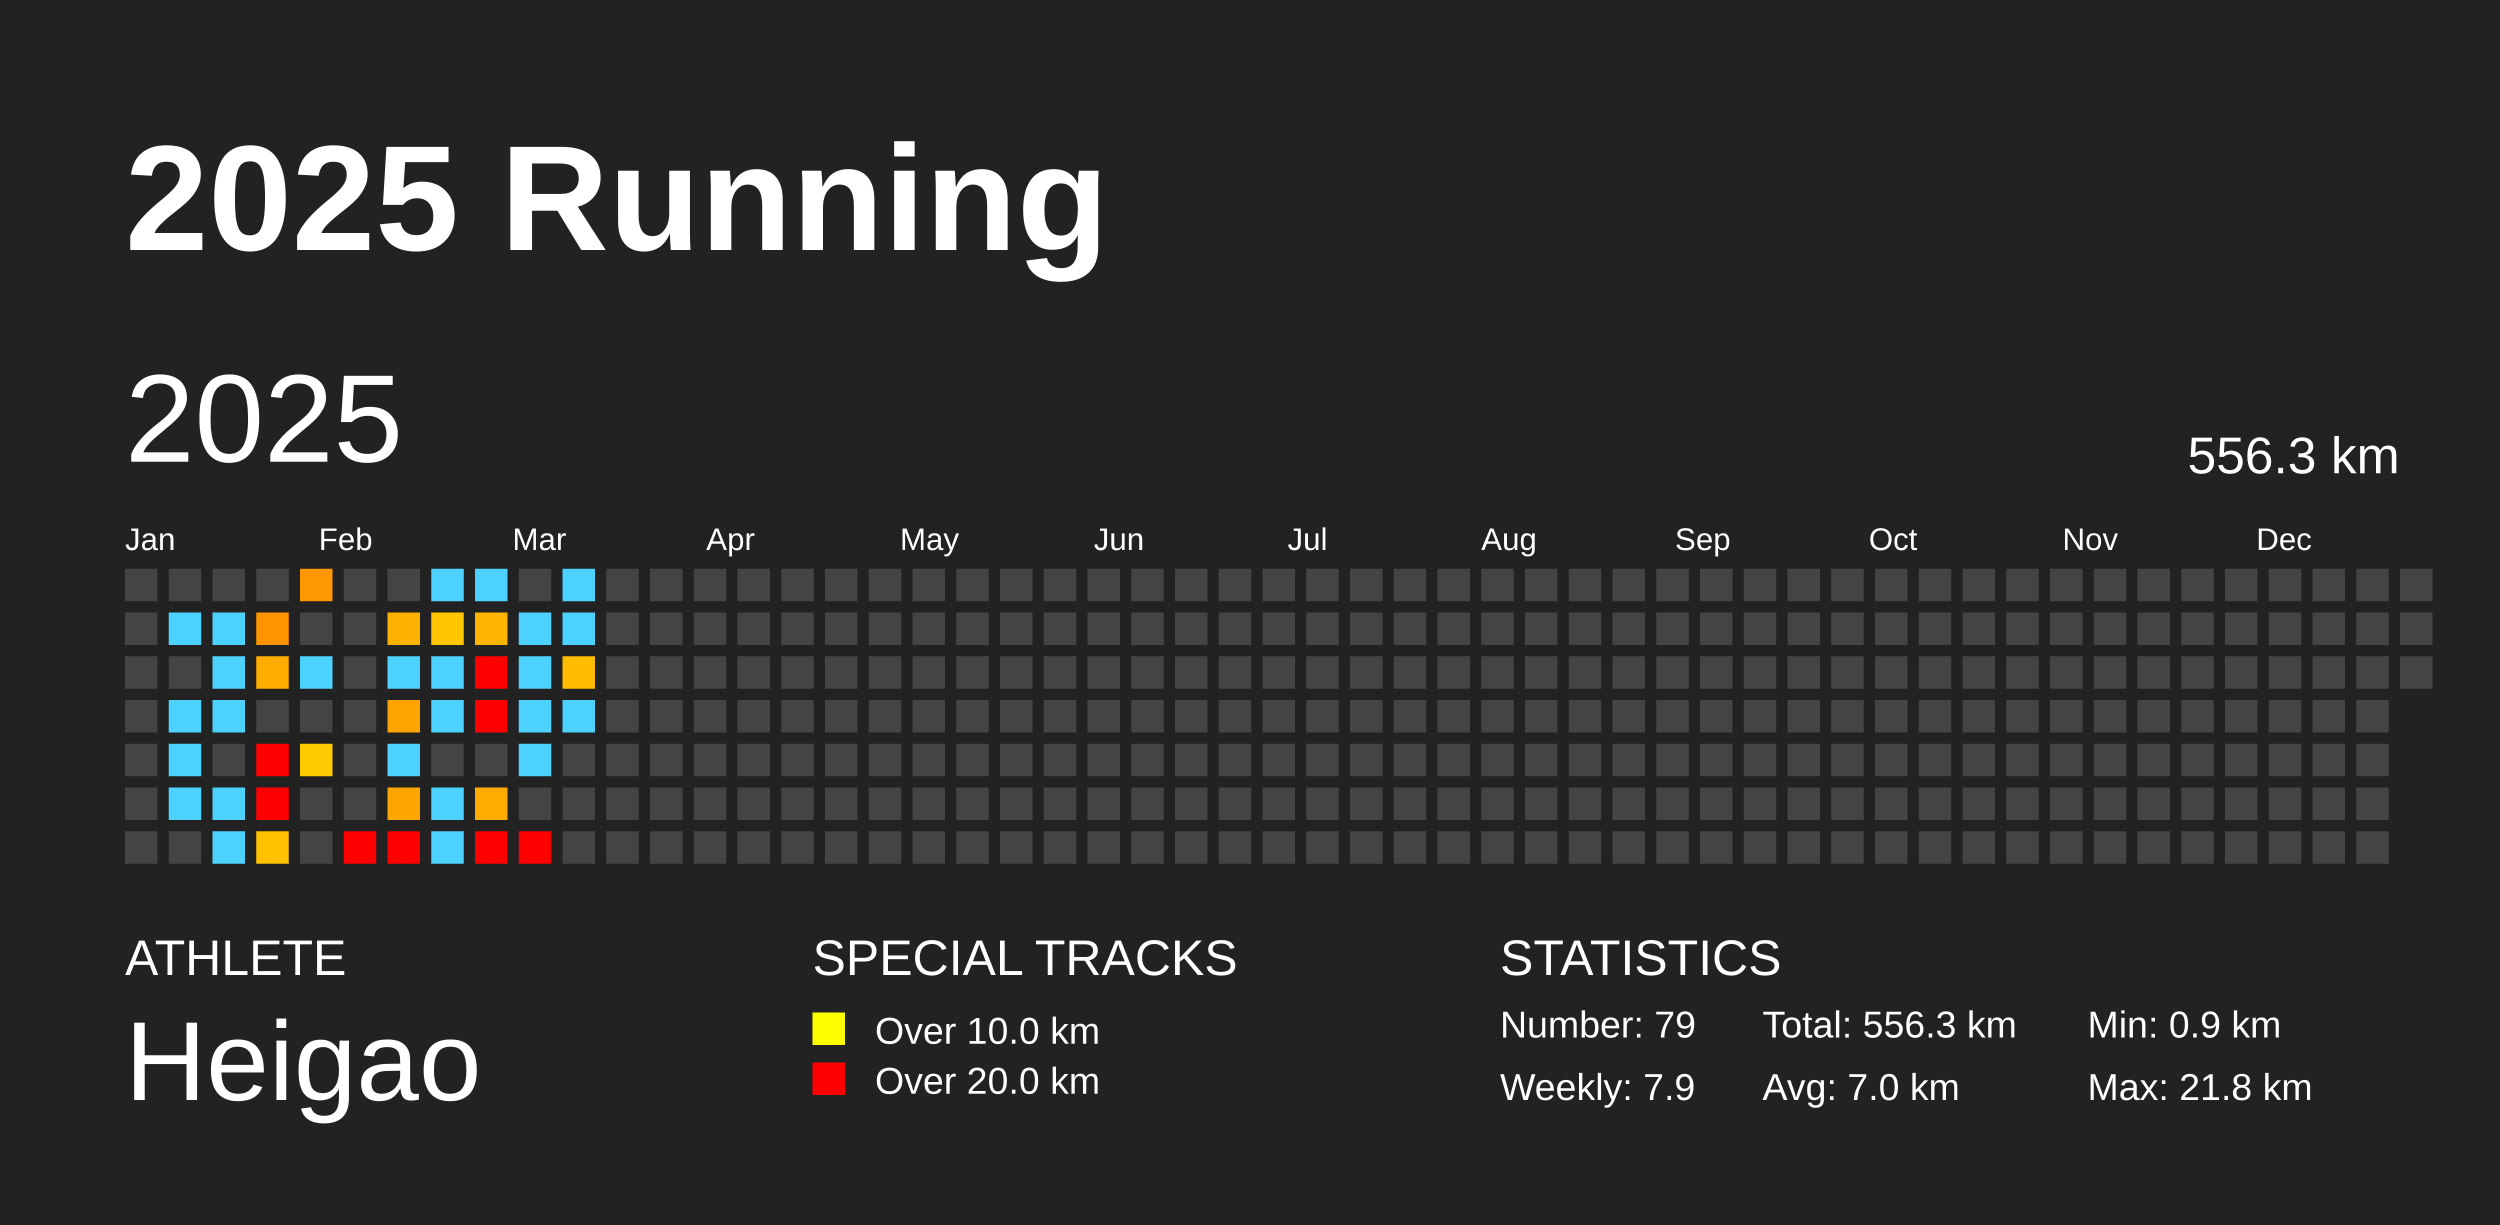
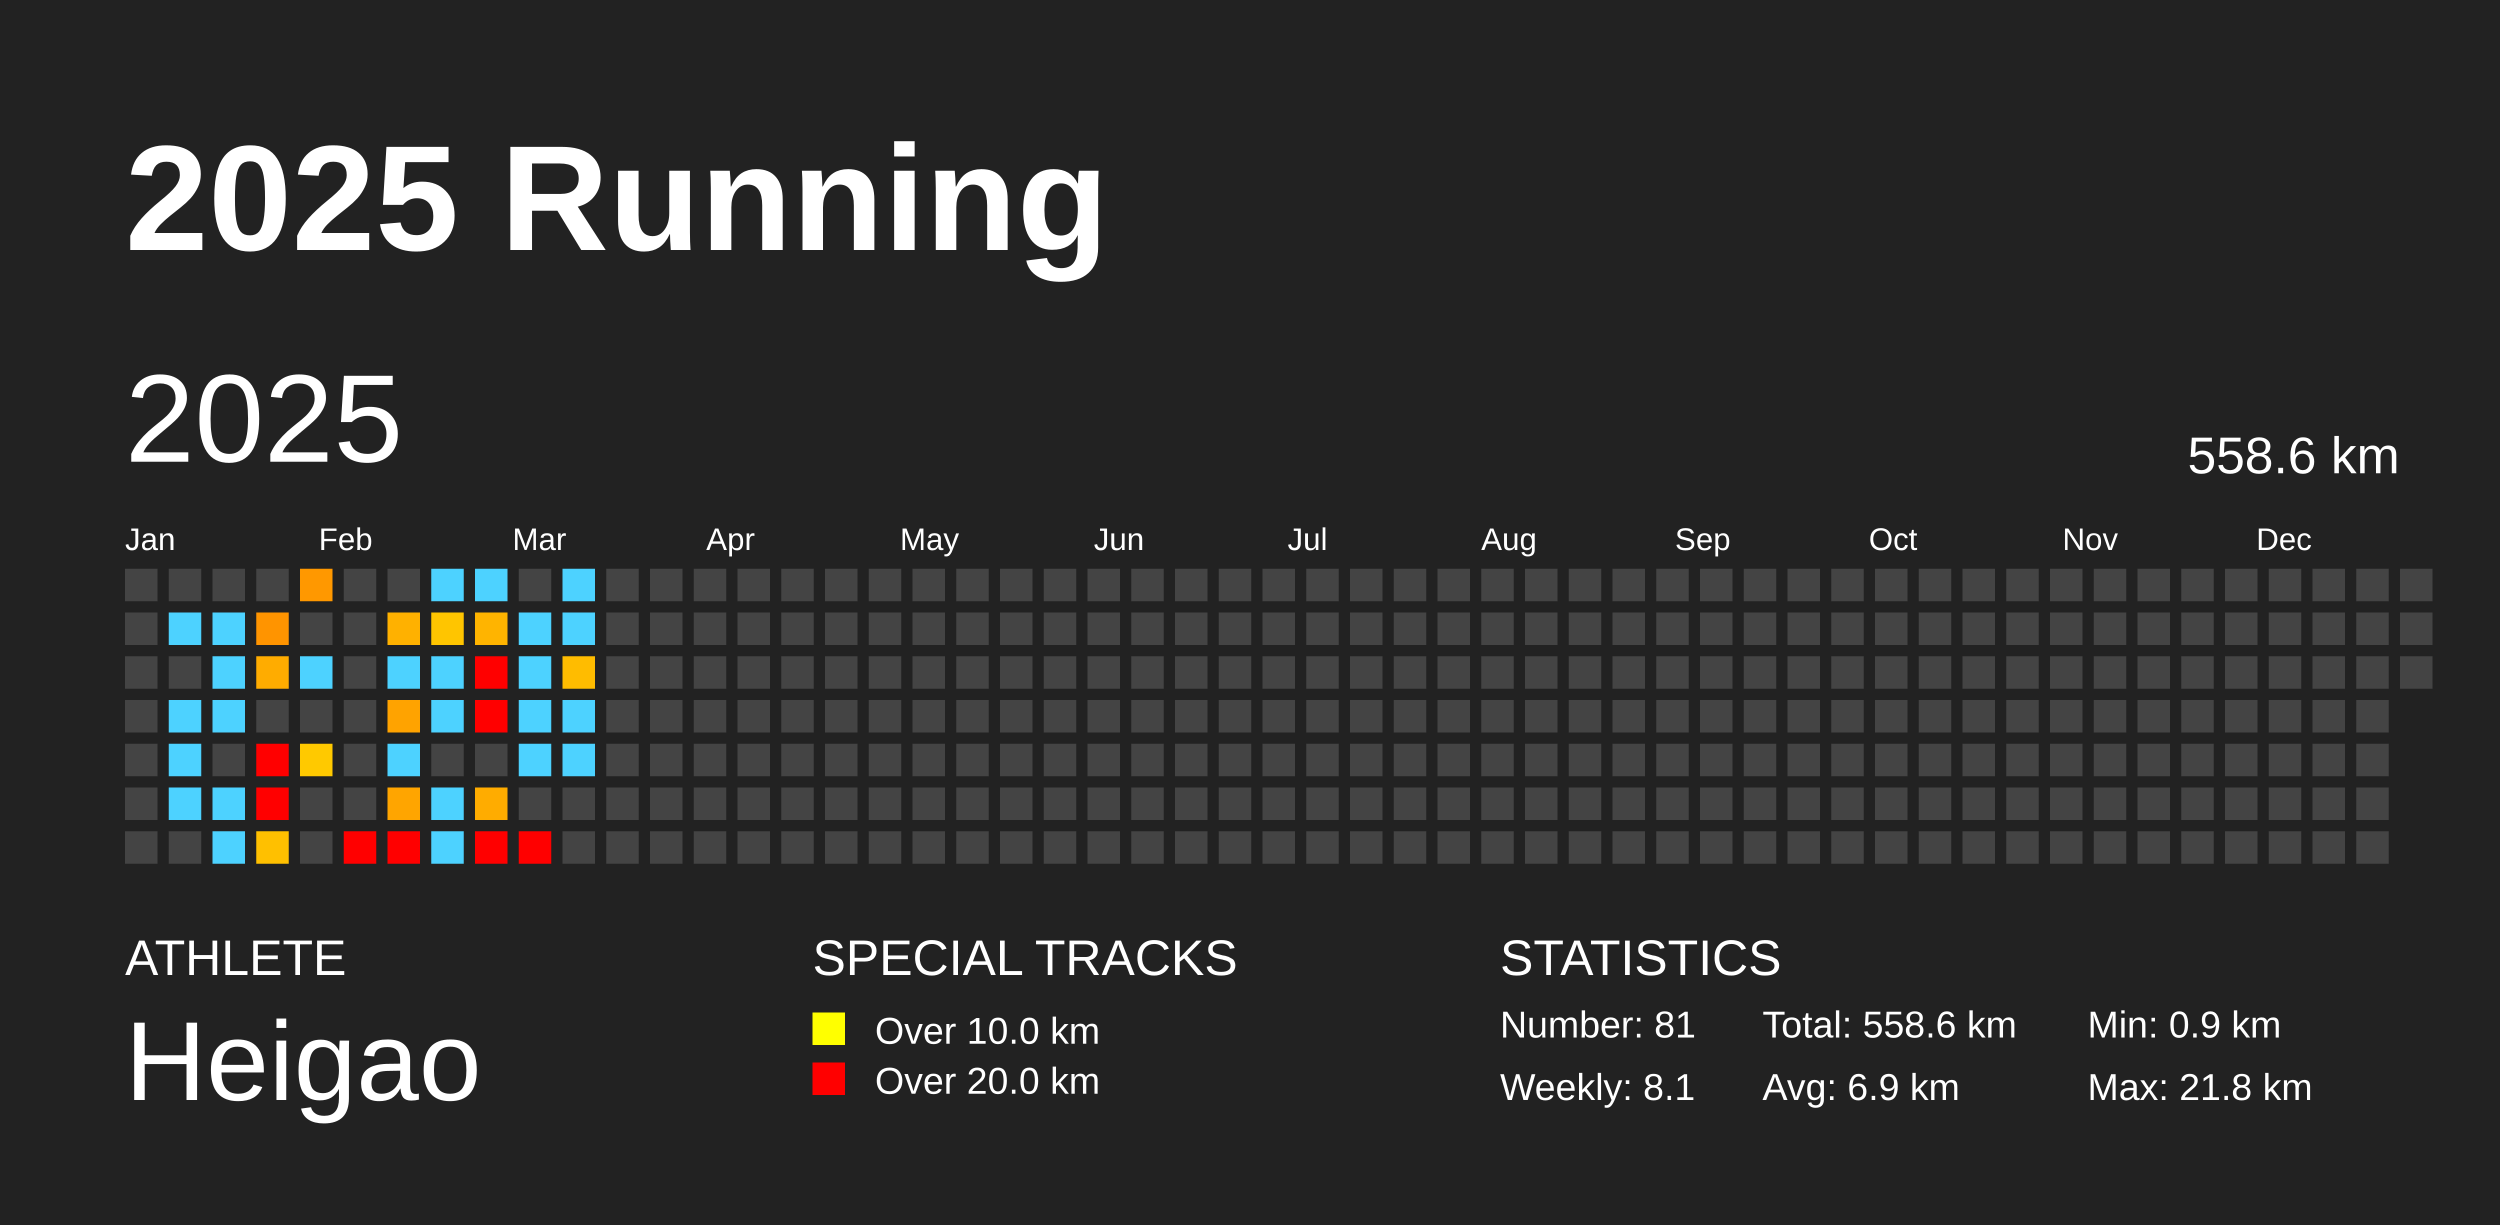
<svg xmlns="http://www.w3.org/2000/svg" baseProfile="full" height="98mm" version="1.1" viewBox="0,0,200,98" width="200mm">
  <defs />
  <rect fill="#222222" height="98" width="200" x="0" y="0" />
  <text fill="#FFFFFF" style="font-size:12px; font-family:Arial; font-weight:bold;" x="10" y="20">2025 Running</text>
  <text fill="#FFFFFF" style="font-size:4px; font-family:Arial" x="10" y="78">ATHLETE</text>
  <text fill="#FFFFFF" style="font-size:9px; font-family:Arial" x="10" y="88">Heigao</text>
  <text fill="#FFFFFF" style="font-size:4px; font-family:Arial" x="65" y="78">SPECIAL TRACKS</text>
  <rect fill="yellow" height="2.6" width="2.6" x="65" y="81" />
  <text fill="#FFFFFF" style="font-size:3px; font-family:Arial" x="70" y="83.5">Over 10.0 km</text>
  <rect fill="red" height="2.6" width="2.6" x="65" y="85" />
  <text fill="#FFFFFF" style="font-size:3px; font-family:Arial" x="70" y="87.5">Over 20.0 km</text>
  <text fill="#FFFFFF" style="font-size:4px; font-family:Arial" x="120" y="78">STATISTICS</text>
-   <text fill="#FFFFFF" style="font-size:3px; font-family:Arial" x="120" y="83">Number: 79</text>
-   <text fill="#FFFFFF" style="font-size:3px; font-family:Arial" x="120" y="88">Weekly: 7.9</text>
-   <text fill="#FFFFFF" style="font-size:3px; font-family:Arial" x="141" y="83">Total: 556.3 km</text>
-   <text fill="#FFFFFF" style="font-size:3px; font-family:Arial" x="141" y="88">Avg: 7.0 km</text>
+   <text fill="#FFFFFF" style="font-size:3px; font-family:Arial" x="120" y="83">Number: 81</text>
+   <text fill="#FFFFFF" style="font-size:3px; font-family:Arial" x="120" y="88">Weekly: 8.1</text>
+   <text fill="#FFFFFF" style="font-size:3px; font-family:Arial" x="141" y="83">Total: 558.6 km</text>
+   <text fill="#FFFFFF" style="font-size:3px; font-family:Arial" x="141" y="88">Avg: 6.9 km</text>
  <text fill="#FFFFFF" style="font-size:3px; font-family:Arial" x="167" y="83">Min: 0.9 km</text>
  <text fill="#FFFFFF" style="font-size:3px; font-family:Arial" x="167" y="88">Max: 21.8 km</text>
  <text dominant-baseline="hanging" fill="#FFFFFF" style="font-size:10.0px; font-family:Arial;" x="10" y="30">2025</text>
-   <text dominant-baseline="hanging" fill="#FFFFFF" style="font-size:4.125px; font-family:Arial;" x="175" y="35">556.3 km</text>
+   <text dominant-baseline="hanging" fill="#FFFFFF" style="font-size:4.125px; font-family:Arial;" x="175" y="35">558.6 km</text>
  <text fill="#FFFFFF" style="font-size:2.5px; font-family:Arial" x="10.0" y="44">Jan</text>
  <text fill="#FFFFFF" style="font-size:2.5px; font-family:Arial" x="25.5" y="44">Feb</text>
  <text fill="#FFFFFF" style="font-size:2.5px; font-family:Arial" x="41.0" y="44">Mar</text>
  <text fill="#FFFFFF" style="font-size:2.5px; font-family:Arial" x="56.5" y="44">Apr</text>
  <text fill="#FFFFFF" style="font-size:2.5px; font-family:Arial" x="72.0" y="44">May</text>
  <text fill="#FFFFFF" style="font-size:2.5px; font-family:Arial" x="87.5" y="44">Jun</text>
  <text fill="#FFFFFF" style="font-size:2.5px; font-family:Arial" x="103.0" y="44">Jul</text>
  <text fill="#FFFFFF" style="font-size:2.5px; font-family:Arial" x="118.5" y="44">Aug</text>
  <text fill="#FFFFFF" style="font-size:2.5px; font-family:Arial" x="134.0" y="44">Sep</text>
  <text fill="#FFFFFF" style="font-size:2.5px; font-family:Arial" x="149.5" y="44">Oct</text>
  <text fill="#FFFFFF" style="font-size:2.5px; font-family:Arial" x="165.0" y="44">Nov</text>
  <text fill="#FFFFFF" style="font-size:2.5px; font-family:Arial" x="180.5" y="44">Dec</text>
  <rect fill="#444444" height="2.6" width="2.6" x="10.0" y="45.5" />
  <rect fill="#444444" height="2.6" width="2.6" x="10.0" y="49.0" />
  <rect fill="#444444" height="2.6" width="2.6" x="10.0" y="52.5" />
  <rect fill="#444444" height="2.6" width="2.6" x="10.0" y="56.0" />
  <rect fill="#444444" height="2.6" width="2.6" x="10.0" y="59.5" />
  <rect fill="#444444" height="2.6" width="2.6" x="10.0" y="63.0" />
  <rect fill="#444444" height="2.6" width="2.6" x="10.0" y="66.5" />
  <rect fill="#444444" height="2.6" width="2.6" x="13.5" y="45.5" />
  <rect fill="#4dd2ff" height="2.6" width="2.6" x="13.5" y="49.0" />
  <rect fill="#444444" height="2.6" width="2.6" x="13.5" y="52.5" />
  <rect fill="#4dd2ff" height="2.6" width="2.6" x="13.5" y="56.0" />
  <rect fill="#4dd2ff" height="2.6" width="2.6" x="13.5" y="59.5" />
  <rect fill="#4dd2ff" height="2.6" width="2.6" x="13.5" y="63.0" />
  <rect fill="#444444" height="2.6" width="2.6" x="13.5" y="66.5" />
  <rect fill="#444444" height="2.6" width="2.6" x="17.0" y="45.5" />
  <rect fill="#4dd2ff" height="2.6" width="2.6" x="17.0" y="49.0" />
  <rect fill="#4dd2ff" height="2.6" width="2.6" x="17.0" y="52.5" />
  <rect fill="#4dd2ff" height="2.6" width="2.6" x="17.0" y="56.0" />
  <rect fill="#444444" height="2.6" width="2.6" x="17.0" y="59.5" />
  <rect fill="#4dd2ff" height="2.6" width="2.6" x="17.0" y="63.0" />
  <rect fill="#4dd2ff" height="2.6" width="2.6" x="17.0" y="66.5" />
  <rect fill="#444444" height="2.6" width="2.6" x="20.5" y="45.5" />
  <rect fill="#ff9400" height="2.6" width="2.6" x="20.5" y="49.0" />
  <rect fill="#ffac00" height="2.6" width="2.6" x="20.5" y="52.5" />
  <rect fill="#444444" height="2.6" width="2.6" x="20.5" y="56.0" />
  <rect fill="red" height="2.6" width="2.6" x="20.5" y="59.5" />
  <rect fill="red" height="2.6" width="2.6" x="20.5" y="63.0" />
  <rect fill="#ffc000" height="2.6" width="2.6" x="20.5" y="66.5" />
  <rect fill="#ff9800" height="2.6" width="2.6" x="24.0" y="45.5" />
  <rect fill="#444444" height="2.6" width="2.6" x="24.0" y="49.0" />
  <rect fill="#4dd2ff" height="2.6" width="2.6" x="24.0" y="52.5" />
  <rect fill="#444444" height="2.6" width="2.6" x="24.0" y="56.0" />
  <rect fill="#ffc900" height="2.6" width="2.6" x="24.0" y="59.5" />
  <rect fill="#444444" height="2.6" width="2.6" x="24.0" y="63.0" />
  <rect fill="#444444" height="2.6" width="2.6" x="24.0" y="66.5" />
  <rect fill="#444444" height="2.6" width="2.6" x="27.5" y="45.5" />
  <rect fill="#444444" height="2.6" width="2.6" x="27.5" y="49.0" />
  <rect fill="#444444" height="2.6" width="2.6" x="27.5" y="52.5" />
  <rect fill="#444444" height="2.6" width="2.6" x="27.5" y="56.0" />
  <rect fill="#444444" height="2.6" width="2.6" x="27.5" y="59.5" />
  <rect fill="#444444" height="2.6" width="2.6" x="27.5" y="63.0" />
  <rect fill="red" height="2.6" width="2.6" x="27.5" y="66.5" />
  <rect fill="#444444" height="2.6" width="2.6" x="31.0" y="45.5" />
  <rect fill="#ffb100" height="2.6" width="2.6" x="31.0" y="49.0" />
  <rect fill="#4dd2ff" height="2.6" width="2.6" x="31.0" y="52.5" />
  <rect fill="#ffa300" height="2.6" width="2.6" x="31.0" y="56.0" />
  <rect fill="#4dd2ff" height="2.6" width="2.6" x="31.0" y="59.5" />
  <rect fill="#ffa500" height="2.6" width="2.6" x="31.0" y="63.0" />
  <rect fill="red" height="2.6" width="2.6" x="31.0" y="66.5" />
  <rect fill="#4dd2ff" height="2.6" width="2.6" x="34.5" y="45.5" />
  <rect fill="#ffc500" height="2.6" width="2.6" x="34.5" y="49.0" />
  <rect fill="#4dd2ff" height="2.6" width="2.6" x="34.5" y="52.5" />
  <rect fill="#4dd2ff" height="2.6" width="2.6" x="34.5" y="56.0" />
  <rect fill="#444444" height="2.6" width="2.6" x="34.5" y="59.5" />
  <rect fill="#4dd2ff" height="2.6" width="2.6" x="34.5" y="63.0" />
  <rect fill="#4dd2ff" height="2.6" width="2.6" x="34.5" y="66.5" />
  <rect fill="#4dd2ff" height="2.6" width="2.6" x="38.0" y="45.5" />
  <rect fill="#ffb400" height="2.6" width="2.6" x="38.0" y="49.0" />
  <rect fill="red" height="2.6" width="2.6" x="38.0" y="52.5" />
  <rect fill="red" height="2.6" width="2.6" x="38.0" y="56.0" />
  <rect fill="#444444" height="2.6" width="2.6" x="38.0" y="59.5" />
  <rect fill="#ffac00" height="2.6" width="2.6" x="38.0" y="63.0" />
  <rect fill="red" height="2.6" width="2.6" x="38.0" y="66.5" />
  <rect fill="#444444" height="2.6" width="2.6" x="41.5" y="45.5" />
  <rect fill="#4dd2ff" height="2.6" width="2.6" x="41.5" y="49.0" />
  <rect fill="#4dd2ff" height="2.6" width="2.6" x="41.5" y="52.5" />
  <rect fill="#4dd2ff" height="2.6" width="2.6" x="41.5" y="56.0" />
  <rect fill="#4dd2ff" height="2.6" width="2.6" x="41.5" y="59.5" />
  <rect fill="#444444" height="2.6" width="2.6" x="41.5" y="63.0" />
  <rect fill="red" height="2.6" width="2.6" x="41.5" y="66.5" />
  <rect fill="#4dd2ff" height="2.6" width="2.6" x="45.0" y="45.5" />
  <rect fill="#4dd2ff" height="2.6" width="2.6" x="45.0" y="49.0" />
  <rect fill="#ffbc00" height="2.6" width="2.6" x="45.0" y="52.5" />
  <rect fill="#4dd2ff" height="2.6" width="2.6" x="45.0" y="56.0" />
-   <rect fill="#444444" height="2.6" width="2.6" x="45.0" y="59.5" />
+   <rect fill="#4dd2ff" height="2.6" width="2.6" x="45.0" y="59.5" />
  <rect fill="#444444" height="2.6" width="2.6" x="45.0" y="63.0" />
  <rect fill="#444444" height="2.6" width="2.6" x="45.0" y="66.5" />
  <rect fill="#444444" height="2.6" width="2.6" x="48.5" y="45.5" />
  <rect fill="#444444" height="2.6" width="2.6" x="48.5" y="49.0" />
  <rect fill="#444444" height="2.6" width="2.6" x="48.5" y="52.5" />
  <rect fill="#444444" height="2.6" width="2.6" x="48.5" y="56.0" />
  <rect fill="#444444" height="2.6" width="2.6" x="48.5" y="59.5" />
  <rect fill="#444444" height="2.6" width="2.6" x="48.5" y="63.0" />
  <rect fill="#444444" height="2.6" width="2.6" x="48.5" y="66.5" />
  <rect fill="#444444" height="2.6" width="2.6" x="52.0" y="45.5" />
  <rect fill="#444444" height="2.6" width="2.6" x="52.0" y="49.0" />
  <rect fill="#444444" height="2.6" width="2.6" x="52.0" y="52.5" />
  <rect fill="#444444" height="2.6" width="2.6" x="52.0" y="56.0" />
  <rect fill="#444444" height="2.6" width="2.6" x="52.0" y="59.5" />
  <rect fill="#444444" height="2.6" width="2.6" x="52.0" y="63.0" />
  <rect fill="#444444" height="2.6" width="2.6" x="52.0" y="66.5" />
  <rect fill="#444444" height="2.6" width="2.6" x="55.5" y="45.5" />
  <rect fill="#444444" height="2.6" width="2.6" x="55.5" y="49.0" />
  <rect fill="#444444" height="2.6" width="2.6" x="55.5" y="52.5" />
  <rect fill="#444444" height="2.6" width="2.6" x="55.5" y="56.0" />
  <rect fill="#444444" height="2.6" width="2.6" x="55.5" y="59.5" />
  <rect fill="#444444" height="2.6" width="2.6" x="55.5" y="63.0" />
  <rect fill="#444444" height="2.6" width="2.6" x="55.5" y="66.5" />
  <rect fill="#444444" height="2.6" width="2.6" x="59.0" y="45.5" />
  <rect fill="#444444" height="2.6" width="2.6" x="59.0" y="49.0" />
  <rect fill="#444444" height="2.6" width="2.6" x="59.0" y="52.5" />
  <rect fill="#444444" height="2.6" width="2.6" x="59.0" y="56.0" />
  <rect fill="#444444" height="2.6" width="2.6" x="59.0" y="59.5" />
  <rect fill="#444444" height="2.6" width="2.6" x="59.0" y="63.0" />
  <rect fill="#444444" height="2.6" width="2.6" x="59.0" y="66.5" />
  <rect fill="#444444" height="2.6" width="2.6" x="62.5" y="45.5" />
  <rect fill="#444444" height="2.6" width="2.6" x="62.5" y="49.0" />
  <rect fill="#444444" height="2.6" width="2.6" x="62.5" y="52.5" />
  <rect fill="#444444" height="2.6" width="2.6" x="62.5" y="56.0" />
  <rect fill="#444444" height="2.6" width="2.6" x="62.5" y="59.5" />
  <rect fill="#444444" height="2.6" width="2.6" x="62.5" y="63.0" />
  <rect fill="#444444" height="2.6" width="2.6" x="62.5" y="66.5" />
  <rect fill="#444444" height="2.6" width="2.6" x="66.0" y="45.5" />
  <rect fill="#444444" height="2.6" width="2.6" x="66.0" y="49.0" />
  <rect fill="#444444" height="2.6" width="2.6" x="66.0" y="52.5" />
  <rect fill="#444444" height="2.6" width="2.6" x="66.0" y="56.0" />
  <rect fill="#444444" height="2.6" width="2.6" x="66.0" y="59.5" />
  <rect fill="#444444" height="2.6" width="2.6" x="66.0" y="63.0" />
  <rect fill="#444444" height="2.6" width="2.6" x="66.0" y="66.5" />
  <rect fill="#444444" height="2.6" width="2.6" x="69.5" y="45.5" />
  <rect fill="#444444" height="2.6" width="2.6" x="69.5" y="49.0" />
  <rect fill="#444444" height="2.6" width="2.6" x="69.5" y="52.5" />
  <rect fill="#444444" height="2.6" width="2.6" x="69.5" y="56.0" />
  <rect fill="#444444" height="2.6" width="2.6" x="69.5" y="59.5" />
  <rect fill="#444444" height="2.6" width="2.6" x="69.5" y="63.0" />
  <rect fill="#444444" height="2.6" width="2.6" x="69.5" y="66.5" />
  <rect fill="#444444" height="2.6" width="2.6" x="73.0" y="45.5" />
  <rect fill="#444444" height="2.6" width="2.6" x="73.0" y="49.0" />
  <rect fill="#444444" height="2.6" width="2.6" x="73.0" y="52.5" />
  <rect fill="#444444" height="2.6" width="2.6" x="73.0" y="56.0" />
  <rect fill="#444444" height="2.6" width="2.6" x="73.0" y="59.5" />
  <rect fill="#444444" height="2.6" width="2.6" x="73.0" y="63.0" />
  <rect fill="#444444" height="2.6" width="2.6" x="73.0" y="66.5" />
  <rect fill="#444444" height="2.6" width="2.6" x="76.5" y="45.5" />
  <rect fill="#444444" height="2.6" width="2.6" x="76.5" y="49.0" />
  <rect fill="#444444" height="2.6" width="2.6" x="76.5" y="52.5" />
  <rect fill="#444444" height="2.6" width="2.6" x="76.5" y="56.0" />
  <rect fill="#444444" height="2.6" width="2.6" x="76.5" y="59.5" />
  <rect fill="#444444" height="2.6" width="2.6" x="76.5" y="63.0" />
  <rect fill="#444444" height="2.6" width="2.6" x="76.5" y="66.5" />
  <rect fill="#444444" height="2.6" width="2.6" x="80.0" y="45.5" />
  <rect fill="#444444" height="2.6" width="2.6" x="80.0" y="49.0" />
  <rect fill="#444444" height="2.6" width="2.6" x="80.0" y="52.5" />
  <rect fill="#444444" height="2.6" width="2.6" x="80.0" y="56.0" />
  <rect fill="#444444" height="2.6" width="2.6" x="80.0" y="59.5" />
  <rect fill="#444444" height="2.6" width="2.6" x="80.0" y="63.0" />
  <rect fill="#444444" height="2.6" width="2.6" x="80.0" y="66.5" />
  <rect fill="#444444" height="2.6" width="2.6" x="83.5" y="45.5" />
  <rect fill="#444444" height="2.6" width="2.6" x="83.5" y="49.0" />
  <rect fill="#444444" height="2.6" width="2.6" x="83.5" y="52.5" />
  <rect fill="#444444" height="2.6" width="2.6" x="83.5" y="56.0" />
  <rect fill="#444444" height="2.6" width="2.6" x="83.5" y="59.5" />
  <rect fill="#444444" height="2.6" width="2.6" x="83.5" y="63.0" />
  <rect fill="#444444" height="2.6" width="2.6" x="83.5" y="66.5" />
  <rect fill="#444444" height="2.6" width="2.6" x="87.0" y="45.5" />
  <rect fill="#444444" height="2.6" width="2.6" x="87.0" y="49.0" />
  <rect fill="#444444" height="2.6" width="2.6" x="87.0" y="52.5" />
  <rect fill="#444444" height="2.6" width="2.6" x="87.0" y="56.0" />
  <rect fill="#444444" height="2.6" width="2.6" x="87.0" y="59.5" />
  <rect fill="#444444" height="2.6" width="2.6" x="87.0" y="63.0" />
  <rect fill="#444444" height="2.6" width="2.6" x="87.0" y="66.5" />
  <rect fill="#444444" height="2.6" width="2.6" x="90.5" y="45.5" />
  <rect fill="#444444" height="2.6" width="2.6" x="90.5" y="49.0" />
  <rect fill="#444444" height="2.6" width="2.6" x="90.5" y="52.5" />
  <rect fill="#444444" height="2.6" width="2.6" x="90.5" y="56.0" />
  <rect fill="#444444" height="2.6" width="2.6" x="90.5" y="59.5" />
  <rect fill="#444444" height="2.6" width="2.6" x="90.5" y="63.0" />
  <rect fill="#444444" height="2.6" width="2.6" x="90.5" y="66.5" />
  <rect fill="#444444" height="2.6" width="2.6" x="94.0" y="45.5" />
  <rect fill="#444444" height="2.6" width="2.6" x="94.0" y="49.0" />
  <rect fill="#444444" height="2.6" width="2.6" x="94.0" y="52.5" />
  <rect fill="#444444" height="2.6" width="2.6" x="94.0" y="56.0" />
  <rect fill="#444444" height="2.6" width="2.6" x="94.0" y="59.5" />
  <rect fill="#444444" height="2.6" width="2.6" x="94.0" y="63.0" />
  <rect fill="#444444" height="2.6" width="2.6" x="94.0" y="66.5" />
  <rect fill="#444444" height="2.6" width="2.6" x="97.5" y="45.5" />
  <rect fill="#444444" height="2.6" width="2.6" x="97.5" y="49.0" />
  <rect fill="#444444" height="2.6" width="2.6" x="97.5" y="52.5" />
  <rect fill="#444444" height="2.6" width="2.6" x="97.5" y="56.0" />
  <rect fill="#444444" height="2.6" width="2.6" x="97.5" y="59.5" />
  <rect fill="#444444" height="2.6" width="2.6" x="97.5" y="63.0" />
  <rect fill="#444444" height="2.6" width="2.6" x="97.5" y="66.5" />
  <rect fill="#444444" height="2.6" width="2.6" x="101.0" y="45.5" />
  <rect fill="#444444" height="2.6" width="2.6" x="101.0" y="49.0" />
  <rect fill="#444444" height="2.6" width="2.6" x="101.0" y="52.5" />
  <rect fill="#444444" height="2.6" width="2.6" x="101.0" y="56.0" />
  <rect fill="#444444" height="2.6" width="2.6" x="101.0" y="59.5" />
  <rect fill="#444444" height="2.6" width="2.6" x="101.0" y="63.0" />
  <rect fill="#444444" height="2.6" width="2.6" x="101.0" y="66.5" />
  <rect fill="#444444" height="2.6" width="2.6" x="104.5" y="45.5" />
  <rect fill="#444444" height="2.6" width="2.6" x="104.5" y="49.0" />
  <rect fill="#444444" height="2.6" width="2.6" x="104.5" y="52.5" />
  <rect fill="#444444" height="2.6" width="2.6" x="104.5" y="56.0" />
  <rect fill="#444444" height="2.6" width="2.6" x="104.5" y="59.5" />
  <rect fill="#444444" height="2.6" width="2.6" x="104.5" y="63.0" />
  <rect fill="#444444" height="2.6" width="2.6" x="104.5" y="66.5" />
  <rect fill="#444444" height="2.6" width="2.6" x="108.0" y="45.5" />
  <rect fill="#444444" height="2.6" width="2.6" x="108.0" y="49.0" />
  <rect fill="#444444" height="2.6" width="2.6" x="108.0" y="52.5" />
  <rect fill="#444444" height="2.6" width="2.6" x="108.0" y="56.0" />
  <rect fill="#444444" height="2.6" width="2.6" x="108.0" y="59.5" />
  <rect fill="#444444" height="2.6" width="2.6" x="108.0" y="63.0" />
  <rect fill="#444444" height="2.6" width="2.6" x="108.0" y="66.5" />
  <rect fill="#444444" height="2.6" width="2.6" x="111.5" y="45.5" />
  <rect fill="#444444" height="2.6" width="2.6" x="111.5" y="49.0" />
  <rect fill="#444444" height="2.6" width="2.6" x="111.5" y="52.5" />
  <rect fill="#444444" height="2.6" width="2.6" x="111.5" y="56.0" />
  <rect fill="#444444" height="2.6" width="2.6" x="111.5" y="59.5" />
  <rect fill="#444444" height="2.6" width="2.6" x="111.5" y="63.0" />
  <rect fill="#444444" height="2.6" width="2.6" x="111.5" y="66.5" />
  <rect fill="#444444" height="2.6" width="2.6" x="115.0" y="45.5" />
  <rect fill="#444444" height="2.6" width="2.6" x="115.0" y="49.0" />
  <rect fill="#444444" height="2.6" width="2.6" x="115.0" y="52.5" />
  <rect fill="#444444" height="2.6" width="2.6" x="115.0" y="56.0" />
  <rect fill="#444444" height="2.6" width="2.6" x="115.0" y="59.5" />
  <rect fill="#444444" height="2.6" width="2.6" x="115.0" y="63.0" />
  <rect fill="#444444" height="2.6" width="2.6" x="115.0" y="66.5" />
  <rect fill="#444444" height="2.6" width="2.6" x="118.5" y="45.5" />
  <rect fill="#444444" height="2.6" width="2.6" x="118.5" y="49.0" />
  <rect fill="#444444" height="2.6" width="2.6" x="118.5" y="52.5" />
  <rect fill="#444444" height="2.6" width="2.6" x="118.5" y="56.0" />
  <rect fill="#444444" height="2.6" width="2.6" x="118.5" y="59.5" />
  <rect fill="#444444" height="2.6" width="2.6" x="118.5" y="63.0" />
  <rect fill="#444444" height="2.6" width="2.6" x="118.5" y="66.5" />
  <rect fill="#444444" height="2.6" width="2.6" x="122.0" y="45.5" />
  <rect fill="#444444" height="2.6" width="2.6" x="122.0" y="49.0" />
  <rect fill="#444444" height="2.6" width="2.6" x="122.0" y="52.5" />
  <rect fill="#444444" height="2.6" width="2.6" x="122.0" y="56.0" />
  <rect fill="#444444" height="2.6" width="2.6" x="122.0" y="59.5" />
  <rect fill="#444444" height="2.6" width="2.6" x="122.0" y="63.0" />
  <rect fill="#444444" height="2.6" width="2.6" x="122.0" y="66.5" />
  <rect fill="#444444" height="2.6" width="2.6" x="125.5" y="45.5" />
  <rect fill="#444444" height="2.6" width="2.6" x="125.5" y="49.0" />
  <rect fill="#444444" height="2.6" width="2.6" x="125.5" y="52.5" />
  <rect fill="#444444" height="2.6" width="2.6" x="125.5" y="56.0" />
  <rect fill="#444444" height="2.6" width="2.6" x="125.5" y="59.5" />
  <rect fill="#444444" height="2.6" width="2.6" x="125.5" y="63.0" />
  <rect fill="#444444" height="2.6" width="2.6" x="125.5" y="66.5" />
  <rect fill="#444444" height="2.6" width="2.6" x="129.0" y="45.5" />
  <rect fill="#444444" height="2.6" width="2.6" x="129.0" y="49.0" />
  <rect fill="#444444" height="2.6" width="2.6" x="129.0" y="52.5" />
  <rect fill="#444444" height="2.6" width="2.6" x="129.0" y="56.0" />
  <rect fill="#444444" height="2.6" width="2.6" x="129.0" y="59.5" />
  <rect fill="#444444" height="2.6" width="2.6" x="129.0" y="63.0" />
  <rect fill="#444444" height="2.6" width="2.6" x="129.0" y="66.5" />
  <rect fill="#444444" height="2.6" width="2.6" x="132.5" y="45.5" />
  <rect fill="#444444" height="2.6" width="2.6" x="132.5" y="49.0" />
  <rect fill="#444444" height="2.6" width="2.6" x="132.5" y="52.5" />
  <rect fill="#444444" height="2.6" width="2.6" x="132.5" y="56.0" />
  <rect fill="#444444" height="2.6" width="2.6" x="132.5" y="59.5" />
  <rect fill="#444444" height="2.6" width="2.6" x="132.5" y="63.0" />
  <rect fill="#444444" height="2.6" width="2.6" x="132.5" y="66.5" />
  <rect fill="#444444" height="2.6" width="2.6" x="136.0" y="45.5" />
  <rect fill="#444444" height="2.6" width="2.6" x="136.0" y="49.0" />
  <rect fill="#444444" height="2.6" width="2.6" x="136.0" y="52.5" />
  <rect fill="#444444" height="2.6" width="2.6" x="136.0" y="56.0" />
  <rect fill="#444444" height="2.6" width="2.6" x="136.0" y="59.5" />
  <rect fill="#444444" height="2.6" width="2.6" x="136.0" y="63.0" />
  <rect fill="#444444" height="2.6" width="2.6" x="136.0" y="66.5" />
  <rect fill="#444444" height="2.6" width="2.6" x="139.5" y="45.5" />
  <rect fill="#444444" height="2.6" width="2.6" x="139.5" y="49.0" />
  <rect fill="#444444" height="2.6" width="2.6" x="139.5" y="52.5" />
  <rect fill="#444444" height="2.6" width="2.6" x="139.5" y="56.0" />
  <rect fill="#444444" height="2.6" width="2.6" x="139.5" y="59.5" />
  <rect fill="#444444" height="2.6" width="2.6" x="139.5" y="63.0" />
  <rect fill="#444444" height="2.6" width="2.6" x="139.5" y="66.5" />
  <rect fill="#444444" height="2.6" width="2.6" x="143.0" y="45.5" />
  <rect fill="#444444" height="2.6" width="2.6" x="143.0" y="49.0" />
  <rect fill="#444444" height="2.6" width="2.6" x="143.0" y="52.5" />
  <rect fill="#444444" height="2.6" width="2.6" x="143.0" y="56.0" />
  <rect fill="#444444" height="2.6" width="2.6" x="143.0" y="59.5" />
  <rect fill="#444444" height="2.6" width="2.6" x="143.0" y="63.0" />
  <rect fill="#444444" height="2.6" width="2.6" x="143.0" y="66.5" />
  <rect fill="#444444" height="2.6" width="2.6" x="146.5" y="45.5" />
  <rect fill="#444444" height="2.6" width="2.6" x="146.5" y="49.0" />
  <rect fill="#444444" height="2.6" width="2.6" x="146.5" y="52.5" />
  <rect fill="#444444" height="2.6" width="2.6" x="146.5" y="56.0" />
  <rect fill="#444444" height="2.6" width="2.6" x="146.5" y="59.5" />
  <rect fill="#444444" height="2.6" width="2.6" x="146.5" y="63.0" />
  <rect fill="#444444" height="2.6" width="2.6" x="146.5" y="66.5" />
  <rect fill="#444444" height="2.6" width="2.6" x="150.0" y="45.5" />
  <rect fill="#444444" height="2.6" width="2.6" x="150.0" y="49.0" />
  <rect fill="#444444" height="2.6" width="2.6" x="150.0" y="52.5" />
  <rect fill="#444444" height="2.6" width="2.6" x="150.0" y="56.0" />
  <rect fill="#444444" height="2.6" width="2.6" x="150.0" y="59.5" />
  <rect fill="#444444" height="2.6" width="2.6" x="150.0" y="63.0" />
  <rect fill="#444444" height="2.6" width="2.6" x="150.0" y="66.5" />
  <rect fill="#444444" height="2.6" width="2.6" x="153.5" y="45.5" />
  <rect fill="#444444" height="2.6" width="2.6" x="153.5" y="49.0" />
  <rect fill="#444444" height="2.6" width="2.6" x="153.5" y="52.5" />
  <rect fill="#444444" height="2.6" width="2.6" x="153.5" y="56.0" />
  <rect fill="#444444" height="2.6" width="2.6" x="153.5" y="59.5" />
  <rect fill="#444444" height="2.6" width="2.6" x="153.5" y="63.0" />
  <rect fill="#444444" height="2.6" width="2.6" x="153.5" y="66.5" />
  <rect fill="#444444" height="2.6" width="2.6" x="157.0" y="45.5" />
  <rect fill="#444444" height="2.6" width="2.6" x="157.0" y="49.0" />
  <rect fill="#444444" height="2.6" width="2.6" x="157.0" y="52.5" />
  <rect fill="#444444" height="2.6" width="2.6" x="157.0" y="56.0" />
  <rect fill="#444444" height="2.6" width="2.6" x="157.0" y="59.5" />
  <rect fill="#444444" height="2.6" width="2.6" x="157.0" y="63.0" />
  <rect fill="#444444" height="2.6" width="2.6" x="157.0" y="66.5" />
  <rect fill="#444444" height="2.6" width="2.6" x="160.5" y="45.5" />
  <rect fill="#444444" height="2.6" width="2.6" x="160.5" y="49.0" />
  <rect fill="#444444" height="2.6" width="2.6" x="160.5" y="52.5" />
  <rect fill="#444444" height="2.6" width="2.6" x="160.5" y="56.0" />
  <rect fill="#444444" height="2.6" width="2.6" x="160.5" y="59.5" />
  <rect fill="#444444" height="2.6" width="2.6" x="160.5" y="63.0" />
  <rect fill="#444444" height="2.6" width="2.6" x="160.5" y="66.5" />
  <rect fill="#444444" height="2.6" width="2.6" x="164.0" y="45.5" />
  <rect fill="#444444" height="2.6" width="2.6" x="164.0" y="49.0" />
  <rect fill="#444444" height="2.6" width="2.6" x="164.0" y="52.5" />
  <rect fill="#444444" height="2.6" width="2.6" x="164.0" y="56.0" />
  <rect fill="#444444" height="2.6" width="2.6" x="164.0" y="59.5" />
  <rect fill="#444444" height="2.6" width="2.6" x="164.0" y="63.0" />
  <rect fill="#444444" height="2.6" width="2.6" x="164.0" y="66.5" />
  <rect fill="#444444" height="2.6" width="2.6" x="167.5" y="45.5" />
  <rect fill="#444444" height="2.6" width="2.6" x="167.5" y="49.0" />
  <rect fill="#444444" height="2.6" width="2.6" x="167.5" y="52.5" />
  <rect fill="#444444" height="2.6" width="2.6" x="167.5" y="56.0" />
  <rect fill="#444444" height="2.6" width="2.6" x="167.5" y="59.5" />
  <rect fill="#444444" height="2.6" width="2.6" x="167.5" y="63.0" />
  <rect fill="#444444" height="2.6" width="2.6" x="167.5" y="66.5" />
  <rect fill="#444444" height="2.6" width="2.6" x="171.0" y="45.5" />
  <rect fill="#444444" height="2.6" width="2.6" x="171.0" y="49.0" />
  <rect fill="#444444" height="2.6" width="2.6" x="171.0" y="52.5" />
  <rect fill="#444444" height="2.6" width="2.6" x="171.0" y="56.0" />
  <rect fill="#444444" height="2.6" width="2.6" x="171.0" y="59.5" />
  <rect fill="#444444" height="2.6" width="2.6" x="171.0" y="63.0" />
  <rect fill="#444444" height="2.6" width="2.6" x="171.0" y="66.5" />
  <rect fill="#444444" height="2.6" width="2.6" x="174.5" y="45.5" />
  <rect fill="#444444" height="2.6" width="2.6" x="174.5" y="49.0" />
  <rect fill="#444444" height="2.6" width="2.6" x="174.5" y="52.5" />
  <rect fill="#444444" height="2.6" width="2.6" x="174.5" y="56.0" />
  <rect fill="#444444" height="2.6" width="2.6" x="174.5" y="59.5" />
  <rect fill="#444444" height="2.6" width="2.6" x="174.5" y="63.0" />
  <rect fill="#444444" height="2.6" width="2.6" x="174.5" y="66.5" />
  <rect fill="#444444" height="2.6" width="2.6" x="178.0" y="45.5" />
  <rect fill="#444444" height="2.6" width="2.6" x="178.0" y="49.0" />
  <rect fill="#444444" height="2.6" width="2.6" x="178.0" y="52.5" />
  <rect fill="#444444" height="2.6" width="2.6" x="178.0" y="56.0" />
  <rect fill="#444444" height="2.6" width="2.6" x="178.0" y="59.5" />
  <rect fill="#444444" height="2.6" width="2.6" x="178.0" y="63.0" />
  <rect fill="#444444" height="2.6" width="2.6" x="178.0" y="66.5" />
  <rect fill="#444444" height="2.6" width="2.6" x="181.5" y="45.5" />
  <rect fill="#444444" height="2.6" width="2.6" x="181.5" y="49.0" />
  <rect fill="#444444" height="2.6" width="2.6" x="181.5" y="52.5" />
  <rect fill="#444444" height="2.6" width="2.6" x="181.5" y="56.0" />
  <rect fill="#444444" height="2.6" width="2.6" x="181.5" y="59.5" />
  <rect fill="#444444" height="2.6" width="2.6" x="181.5" y="63.0" />
  <rect fill="#444444" height="2.6" width="2.6" x="181.5" y="66.5" />
  <rect fill="#444444" height="2.6" width="2.6" x="185.0" y="45.5" />
  <rect fill="#444444" height="2.6" width="2.6" x="185.0" y="49.0" />
  <rect fill="#444444" height="2.6" width="2.6" x="185.0" y="52.5" />
  <rect fill="#444444" height="2.6" width="2.6" x="185.0" y="56.0" />
  <rect fill="#444444" height="2.6" width="2.6" x="185.0" y="59.5" />
  <rect fill="#444444" height="2.6" width="2.6" x="185.0" y="63.0" />
  <rect fill="#444444" height="2.6" width="2.6" x="185.0" y="66.5" />
  <rect fill="#444444" height="2.6" width="2.6" x="188.5" y="45.5" />
  <rect fill="#444444" height="2.6" width="2.6" x="188.5" y="49.0" />
  <rect fill="#444444" height="2.6" width="2.6" x="188.5" y="52.5" />
  <rect fill="#444444" height="2.6" width="2.6" x="188.5" y="56.0" />
  <rect fill="#444444" height="2.6" width="2.6" x="188.5" y="59.5" />
  <rect fill="#444444" height="2.6" width="2.6" x="188.5" y="63.0" />
  <rect fill="#444444" height="2.6" width="2.6" x="188.5" y="66.5" />
  <rect fill="#444444" height="2.6" width="2.6" x="192.0" y="45.5" />
  <rect fill="#444444" height="2.6" width="2.6" x="192.0" y="49.0" />
  <rect fill="#444444" height="2.6" width="2.6" x="192.0" y="52.5" />
</svg>
